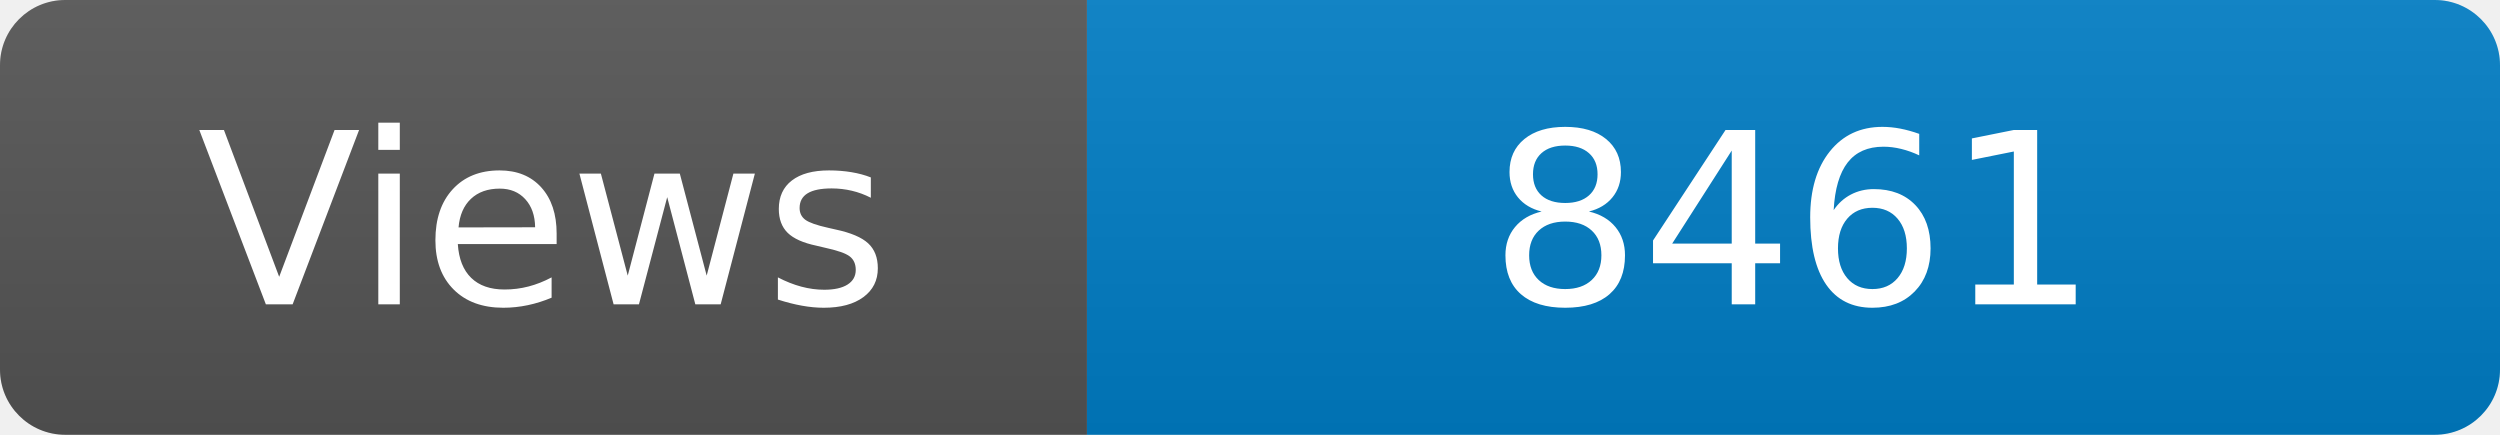
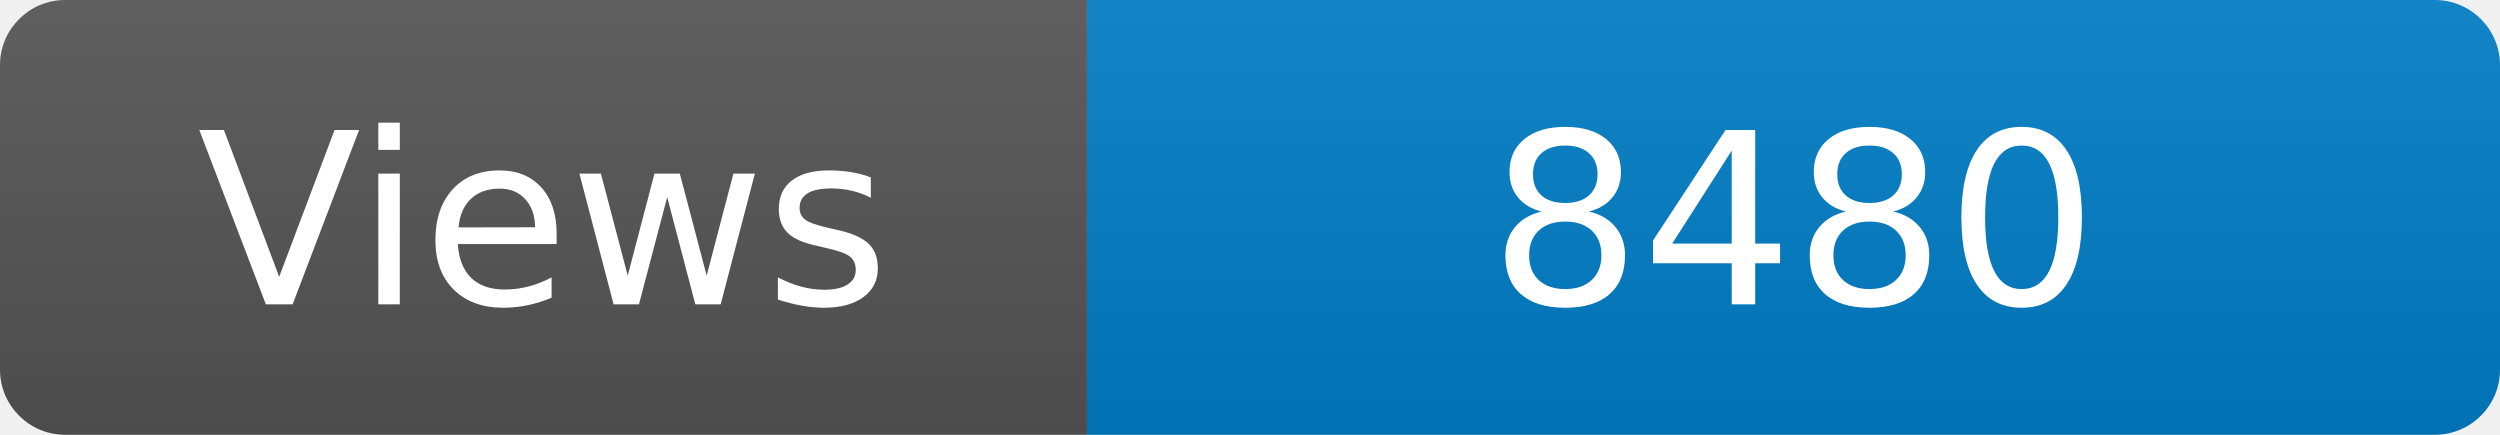
<svg xmlns="http://www.w3.org/2000/svg" width="115" height="20" role="img" aria-label="Maintained?: yes">
  <linearGradient id="s" x2="0" y2="100%">
    <stop offset="0" stop-color="#bbb" stop-opacity=".1" />
    <stop offset="1" stop-opacity=".1" />
  </linearGradient>
  <clipPath id="r">
    <rect width="115" height="20" rx="3" fill="#fff" />
  </clipPath>
  <g clip-path="url(#r)">
    <rect width="50" height="20" fill="#555" />
    <rect x="50" width="160" height="20" fill="#007ec6" />
    <rect width="115" height="20" fill="url(#s)" />
  </g>
  <g fill="#fff" text-anchor="middle" font-family="Verdana,Geneva,DejaVu Sans,sans-serif" font-size="110">
    <text x="250" y="140" transform="scale(.1)" fill="#fff">Views</text>
-     <text x="825" y="140" transform="scale(.1)" fill="#fff">8461</text>
+     <text x="825" y="140" transform="scale(.1)" fill="#fff">8480</text>
  </g>
</svg>
